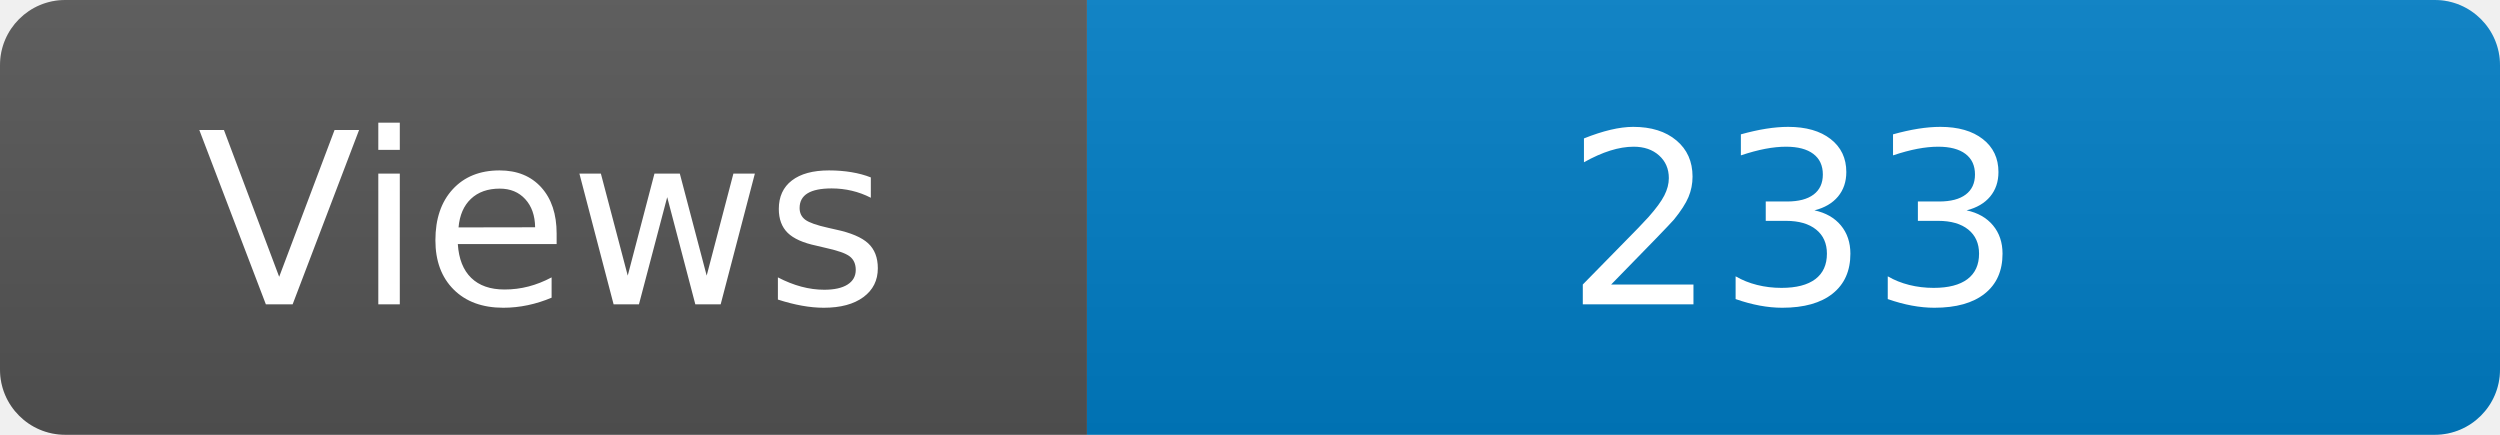
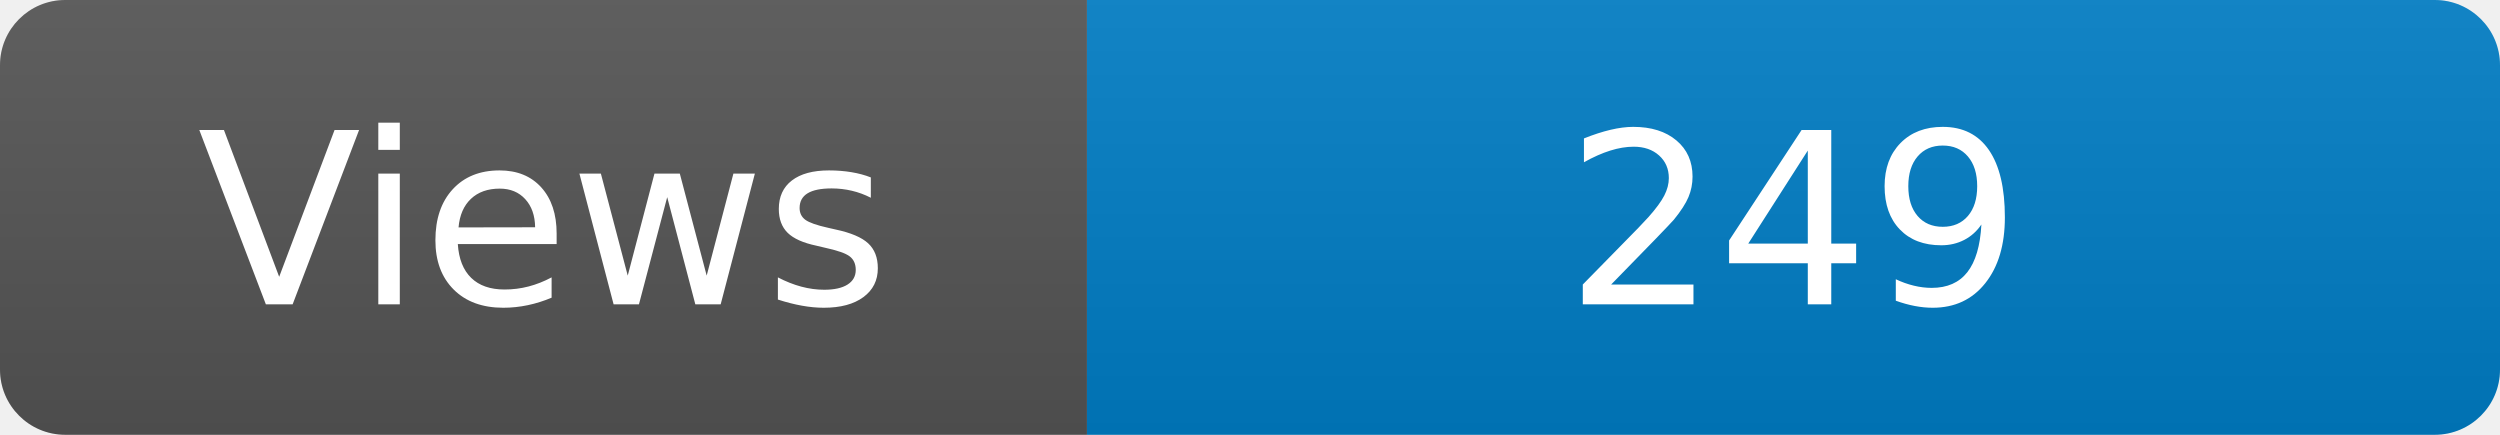
<svg xmlns="http://www.w3.org/2000/svg" width="115" height="20" role="img" aria-label="Maintained?: yes">
  <linearGradient id="s" x2="0" y2="100%">
    <stop offset="0" stop-color="#bbb" stop-opacity=".1" />
    <stop offset="1" stop-opacity=".1" />
  </linearGradient>
  <clipPath id="r">
    <rect width="115" height="20" rx="3" fill="#fff" />
  </clipPath>
  <g clip-path="url(#r)">
    <rect width="50" height="20" fill="#555" />
    <rect x="50" width="160" height="20" fill="#007ec6" />
    <rect width="115" height="20" fill="url(#s)" />
  </g>
  <g fill="#fff" text-anchor="middle" font-family="Verdana,Geneva,DejaVu Sans,sans-serif" font-size="110">
    <text x="250" y="140" transform="scale(.1)" fill="#fff">Views</text>
-     <text x="825" y="140" transform="scale(.1)" fill="#fff">233</text>
+     <text x="825" y="140" transform="scale(.1)" fill="#fff">249</text>
  </g>
</svg>
